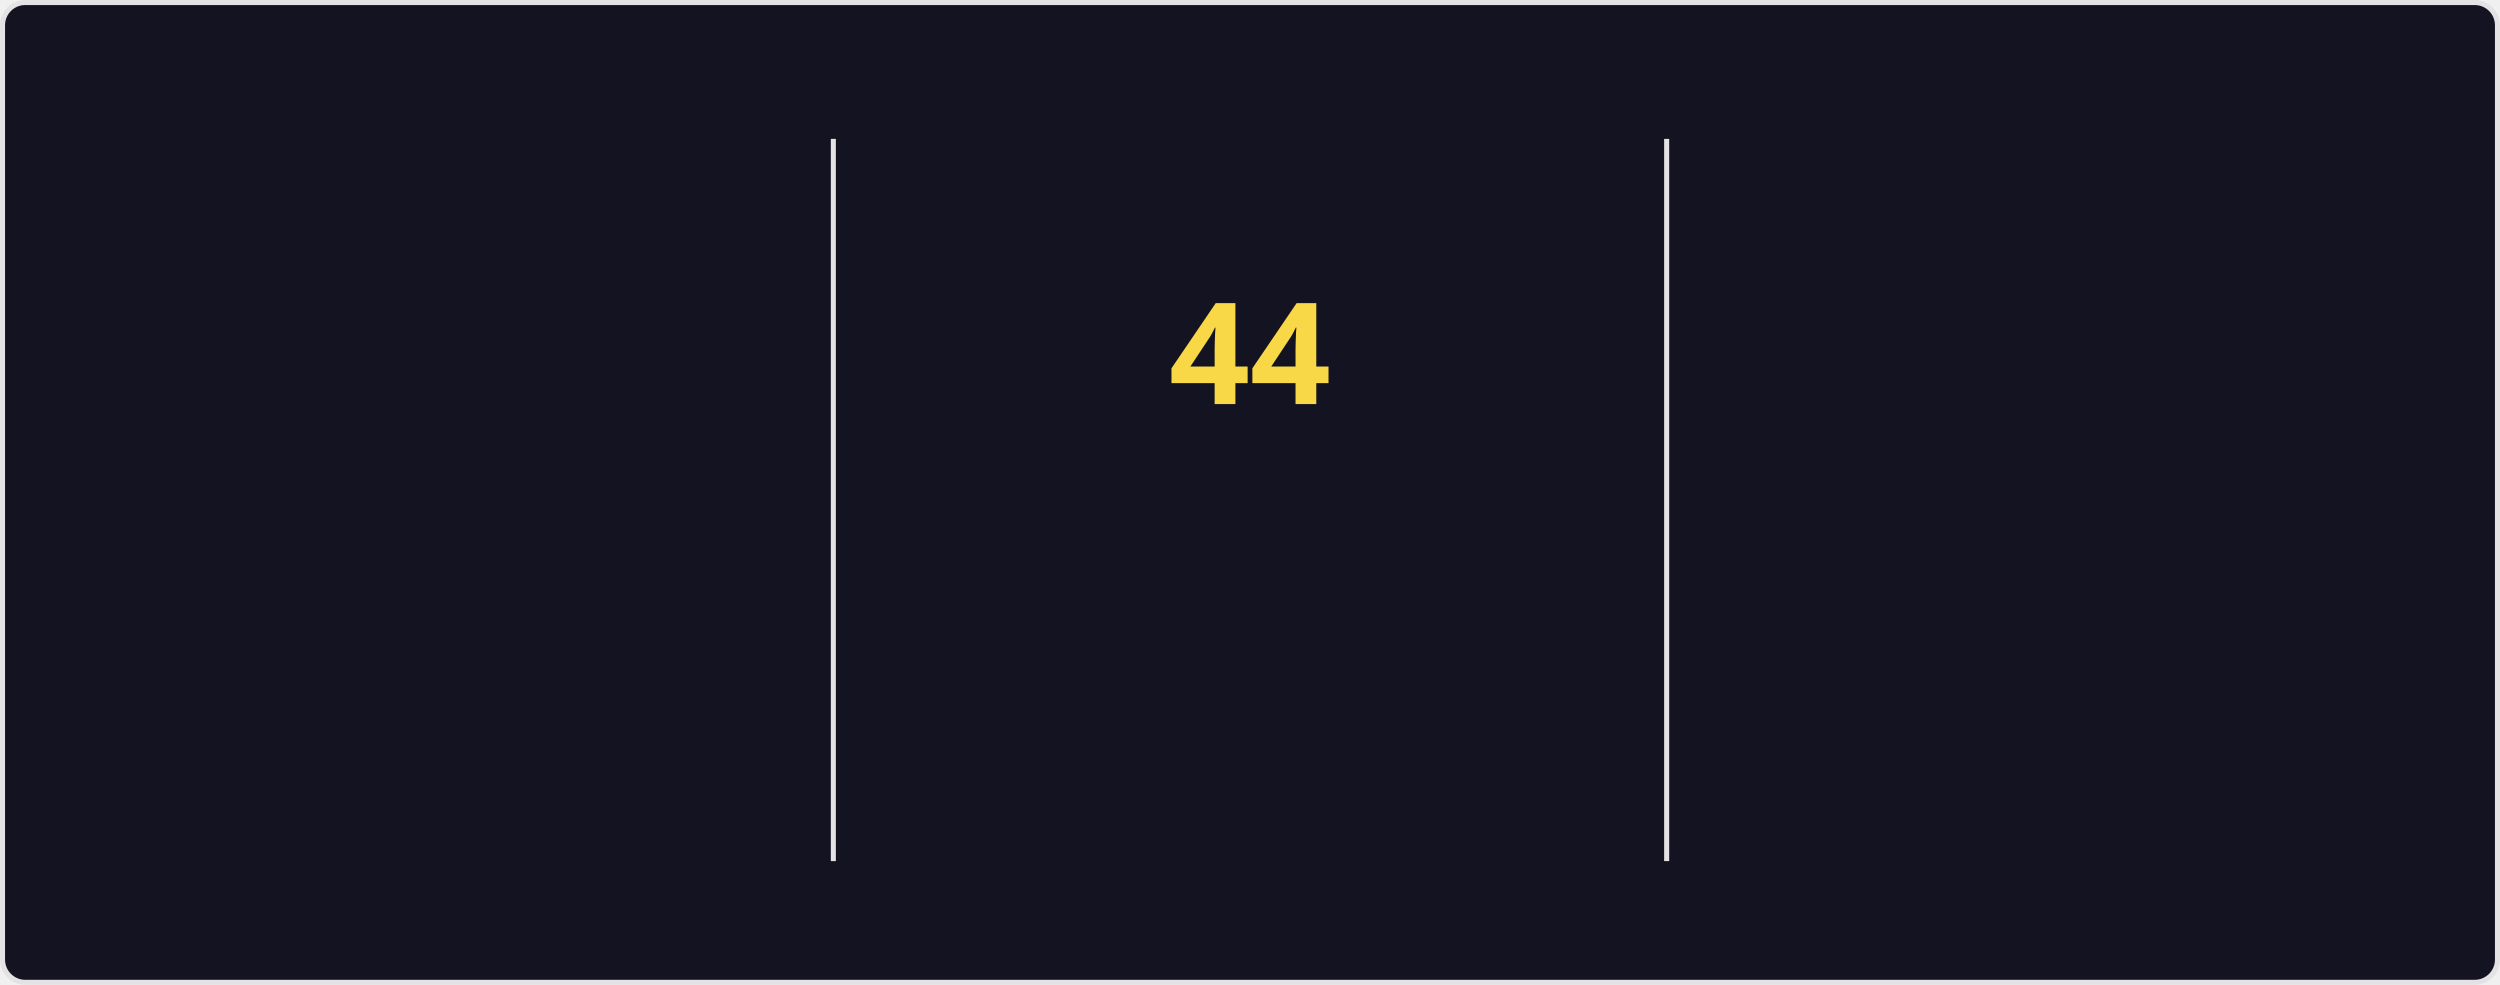
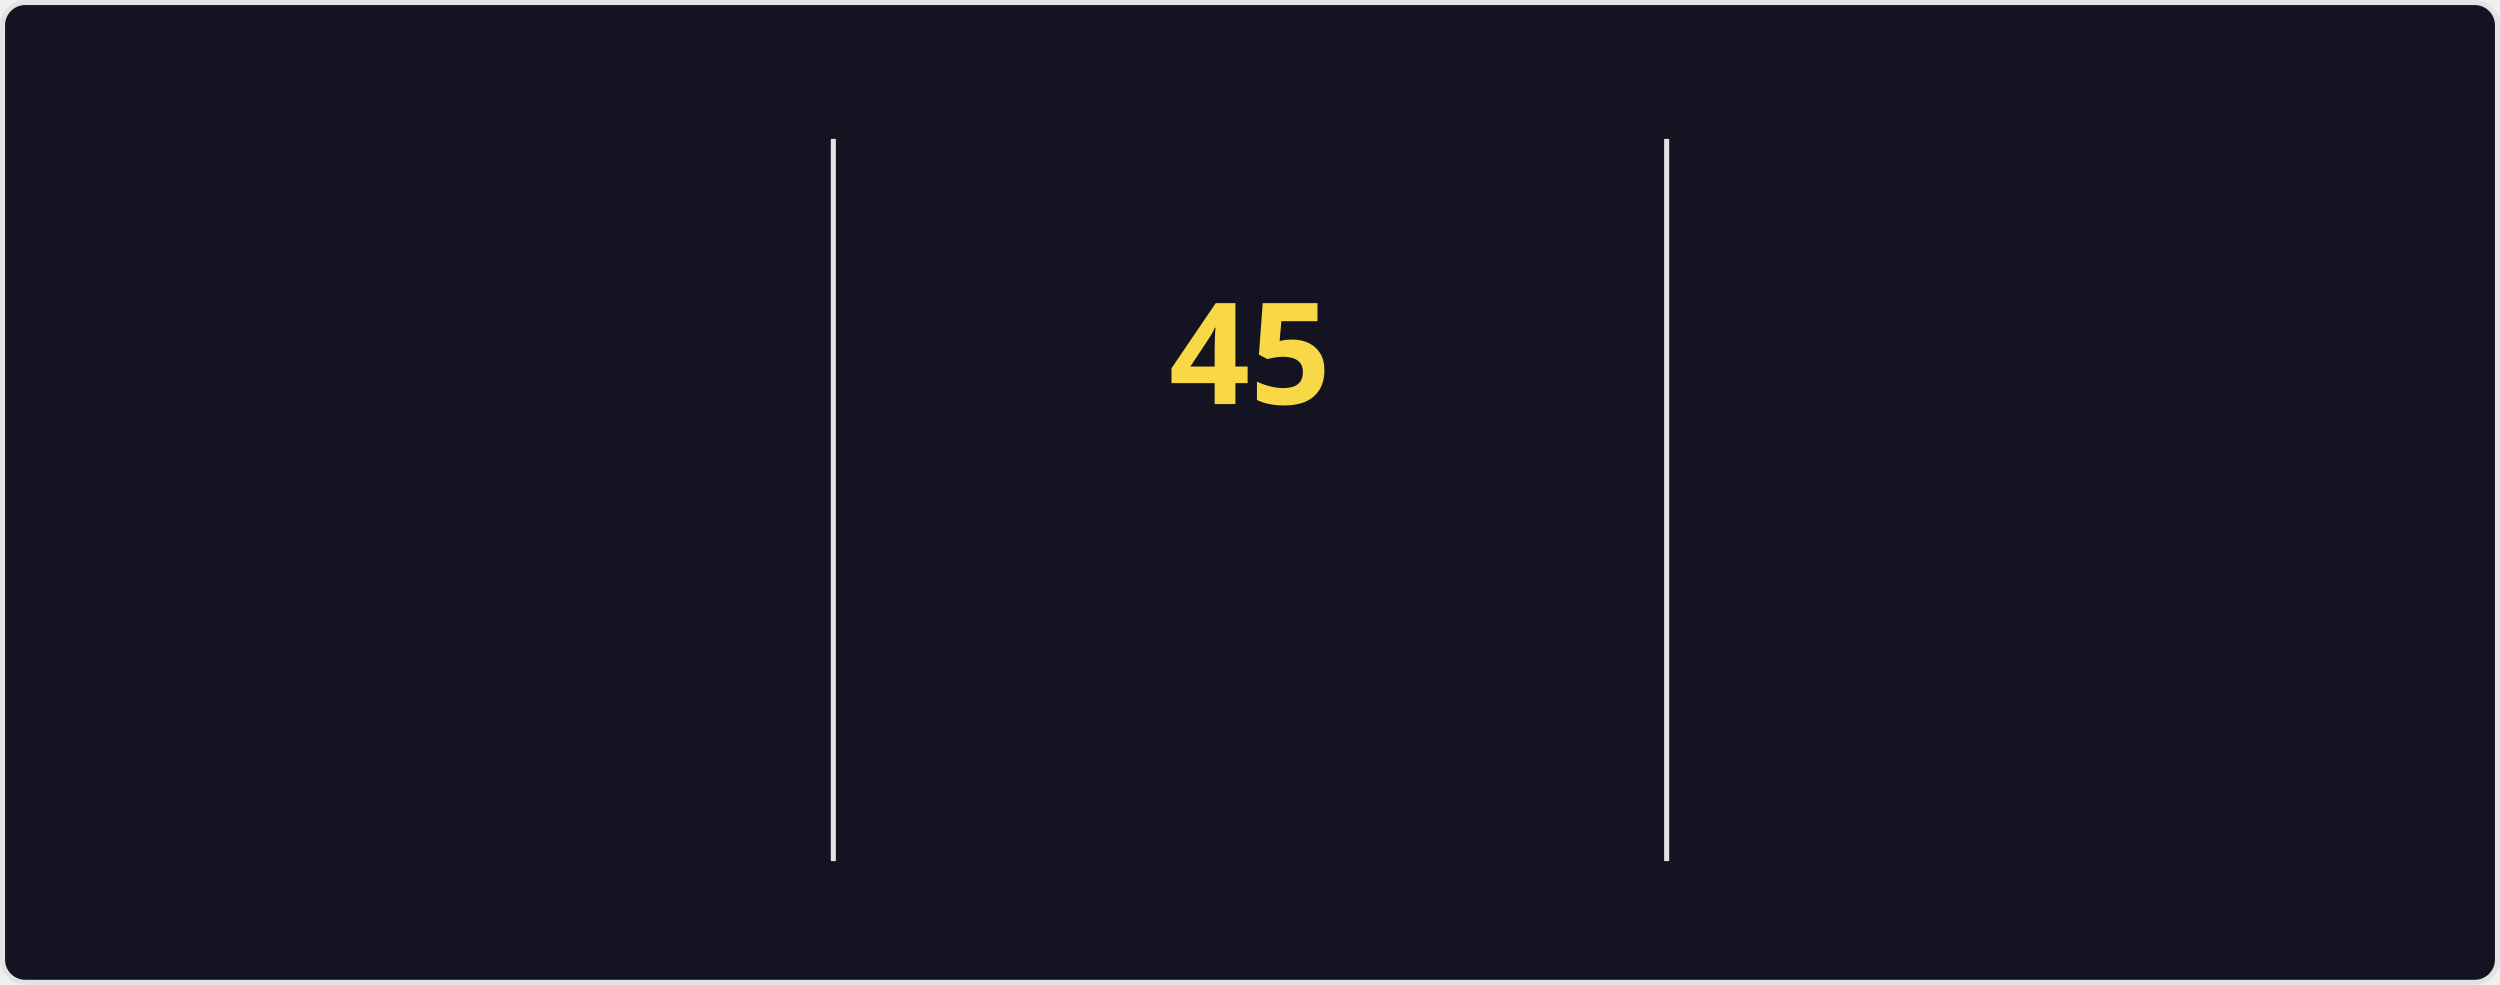
<svg xmlns="http://www.w3.org/2000/svg" style="isolation: isolate" viewBox="0 0 495 195" width="495px" height="195px" direction="ltr">
  <style>
    @keyframes currstreak {
      0% { font-size: 3px; opacity: 0.2; }
      80% { font-size: 34px; opacity: 1; }
      100% { font-size: 28px; opacity: 1; }
    }
    @keyframes fadein {
      0% { opacity: 0; }
      100% { opacity: 1; }
    }
    .big-number {
      font-family: "Segoe UI", Ubuntu, sans-serif;
      font-weight: 700;
      font-size: 28px;
      fill: #fe428e;
    }
    .label {
      font-family: "Segoe UI", Ubuntu, sans-serif;
      font-weight: 400;
      font-size: 14px;
      fill: #fe428e;
    }
    .range-text {
      font-family: "Segoe UI", Ubuntu, sans-serif;
      font-weight: 400;
      font-size: 12px;
      fill: #a9fef7;
    }
    .current-streak-num {
      font-family: "Segoe UI", Ubuntu, sans-serif;
      font-weight: 700;
      font-size: 28px;
      fill: #f8d847;
    }</style>
  <defs>
    <clipPath id="outer_rectangle">
      <rect width="495" height="195" rx="4.5" />
    </clipPath>
    <mask id="mask_out_ring_behind_fire">
      <rect width="495" height="195" fill="white" />
      <ellipse id="mask-ellipse" cx="247.5" cy="32" rx="13" ry="18" fill="black" />
    </mask>
  </defs>
  <g clip-path="url(#outer_rectangle)">
    <g style="isolation: isolate">
      <rect fill="#141321" rx="4.5" x="0.5" y="0.5" width="494" height="194" stroke="#e4e2e2" />
    </g>
    <g style="isolation: isolate">
      <line x1="165" y1="28" x2="165" y2="170" vector-effect="non-scaling-stroke" stroke-width="1" stroke="#e4e2e2" stroke-linejoin="miter" stroke-linecap="square" stroke-miterlimit="3" />
      <line x1="330" y1="28" x2="330" y2="170" vector-effect="non-scaling-stroke" stroke-width="1" stroke="#e4e2e2" stroke-linejoin="miter" stroke-linecap="square" stroke-miterlimit="3" />
    </g>
    <g style="isolation: isolate">
      <g transform="translate(82.5, 48)">
        <text x="0" y="32" stroke-width="0" text-anchor="middle" class="big-number" style="opacity: 0; animation: fadein 0.5s linear forwards 0.6s">
            4.2K
          </text>
      </g>
      <g transform="translate(82.5, 84)">
        <text x="0" y="32" stroke-width="0" text-anchor="middle" class="label" style="opacity: 0; animation: fadein 0.5s linear forwards 0.7s">
            Total Contributions
          </text>
      </g>
      <g transform="translate(82.5, 114)">
        <text x="0" y="32" stroke-width="0" text-anchor="middle" class="range-text" style="opacity: 0; animation: fadein 0.5s linear forwards 0.8s">
            Oct 26 - Present
          </text>
      </g>
    </g>
    <g style="isolation: isolate">
      <g mask="url(#mask_out_ring_behind_fire)">
        <circle cx="247.5" cy="71" r="40" fill="none" stroke="#fe428e" stroke-width="5" style="opacity: 0; animation: fadein 0.5s linear forwards 0.4s" />
      </g>
      <g transform="translate(247.5, 19.5)" stroke-opacity="0" style="opacity: 0; animation: fadein 0.5s linear forwards 0.6s">
        <path d="M -12 -0.5 L 15 -0.5 L 15 23.5 L -12 23.5 L -12 -0.5 Z" fill="none" />
        <path d="M 1.5 0.67 C 1.5 0.67 2.24 3.32 2.24 5.47 C 2.24 7.53 0.89 9.2 -1.17 9.2 C -3.23 9.2 -4.79 7.53 -4.79 5.47 L -4.76 5.11 C -6.78 7.51 -8 10.62 -8 13.99 C -8 18.41 -4.42 22 0 22 C 4.42 22 8 18.41 8 13.99 C 8 8.6 5.41 3.79 1.5 0.67 Z M -0.29 19 C -2.07 19 -3.51 17.6 -3.51 15.86 C -3.51 14.24 -2.46 13.1 -0.7 12.74 C 1.07 12.38 2.9 11.53 3.92 10.16 C 4.31 11.45 4.51 12.81 4.51 14.2 C 4.51 16.85 2.36 19 -0.29 19 Z" fill="#fe428e" stroke-opacity="0" />
      </g>
      <g transform="translate(247.5, 48)">
        <text x="0" y="32" stroke-width="0" text-anchor="middle" class="current-streak-num" style="animation: currstreak 0.6s linear forwards">
-             44
+             45
          </text>
      </g>
      <g transform="translate(247.5, 108)">
        <text x="0" y="32" stroke-width="0" text-anchor="middle" class="label" style="opacity: 0; animation: fadein 0.5s linear forwards 0.9s">
            Current Streak
          </text>
      </g>
      <g transform="translate(247.5, 145)">
        <text x="0" y="21" stroke-width="0" text-anchor="middle" class="range-text" style="opacity: 0; animation: fadein 0.5s linear forwards 0.9s">
-             Sep 16 - Oct 29
+             Sep 16 - Oct 30
          </text>
      </g>
    </g>
    <g style="isolation: isolate">
      <g transform="translate(412.5, 48)">
        <text x="0" y="32" stroke-width="0" text-anchor="middle" class="big-number" style="opacity: 0; animation: fadein 0.5s linear forwards 1.2s">
-             44
+             45
          </text>
      </g>
      <g transform="translate(412.5, 84)">
        <text x="0" y="32" stroke-width="0" text-anchor="middle" class="label" style="opacity: 0; animation: fadein 0.5s linear forwards 1.3s">
            Longest Streak
          </text>
      </g>
      <g transform="translate(412.5, 114)">
        <text x="0" y="32" stroke-width="0" text-anchor="middle" class="range-text" style="opacity: 0; animation: fadein 0.5s linear forwards 1.4s">
-             Sep 16 - Oct 29
+             Sep 16 - Oct 30
          </text>
      </g>
    </g>
  </g>
</svg>
